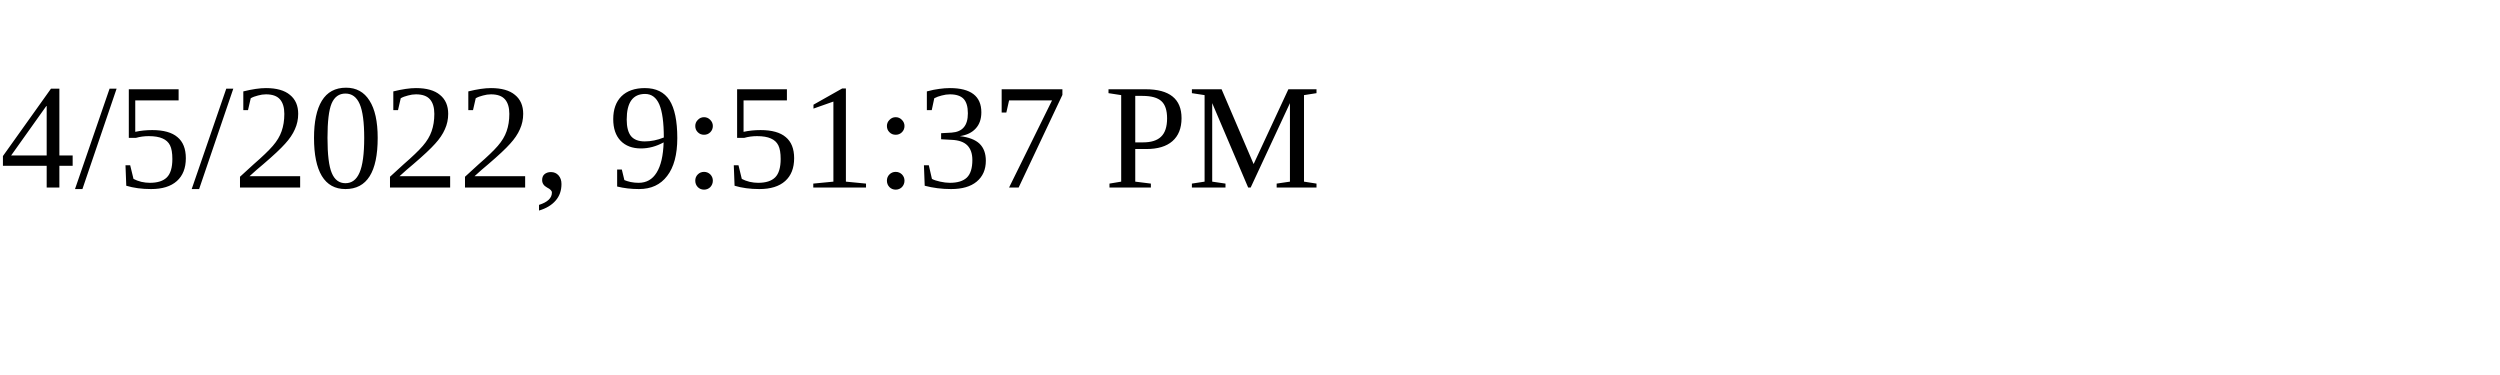
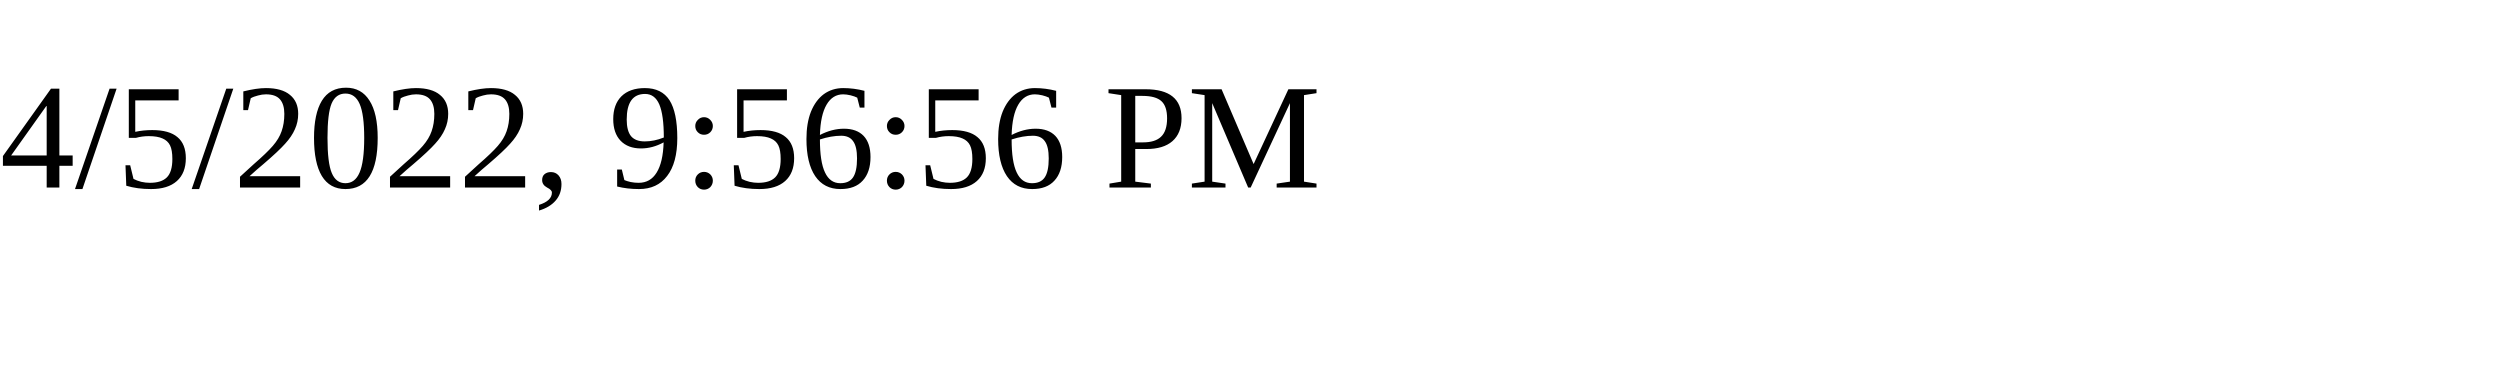
<svg xmlns="http://www.w3.org/2000/svg" height="30" width="200">
-   <text x="0" y="15">4/5/2022, 9:51:37 PM</text>
+   <text x="0" y="15">4/5/2022, 9:56:56 PM</text>
</svg>
